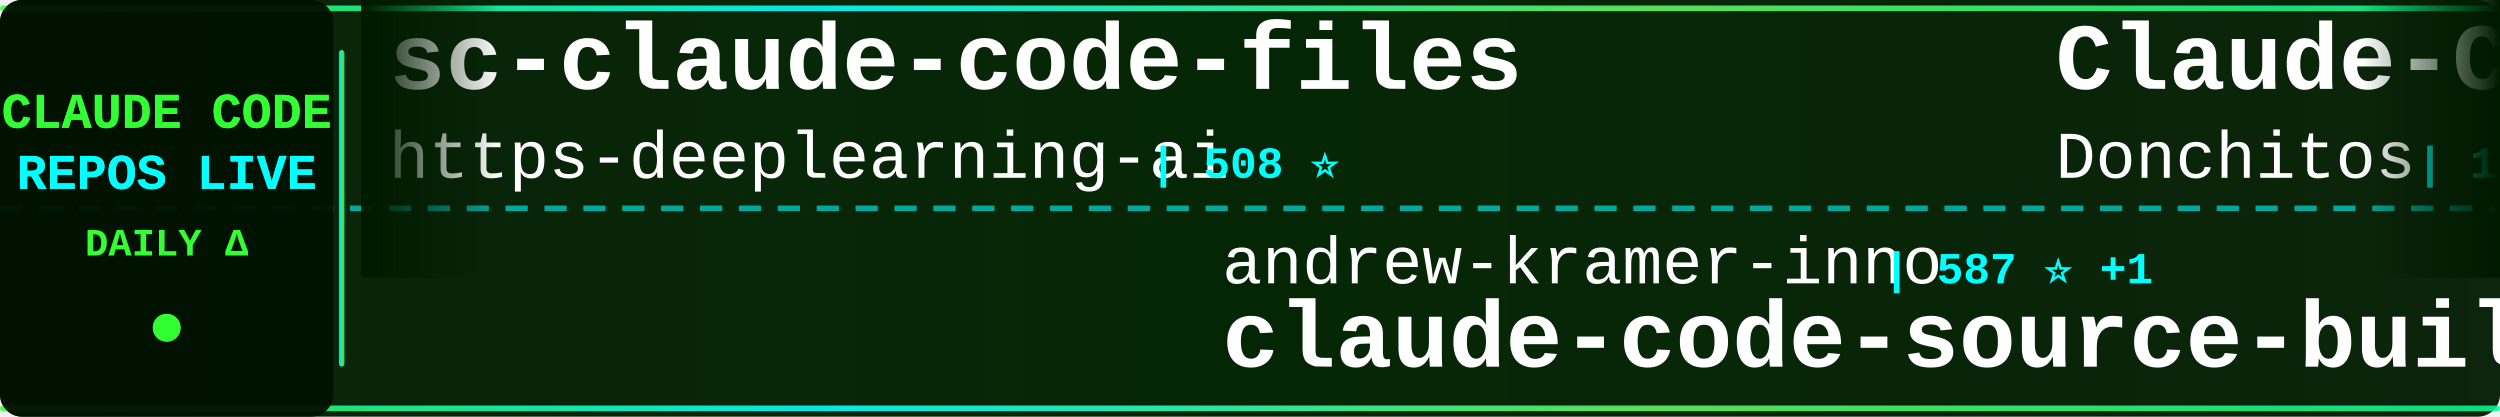
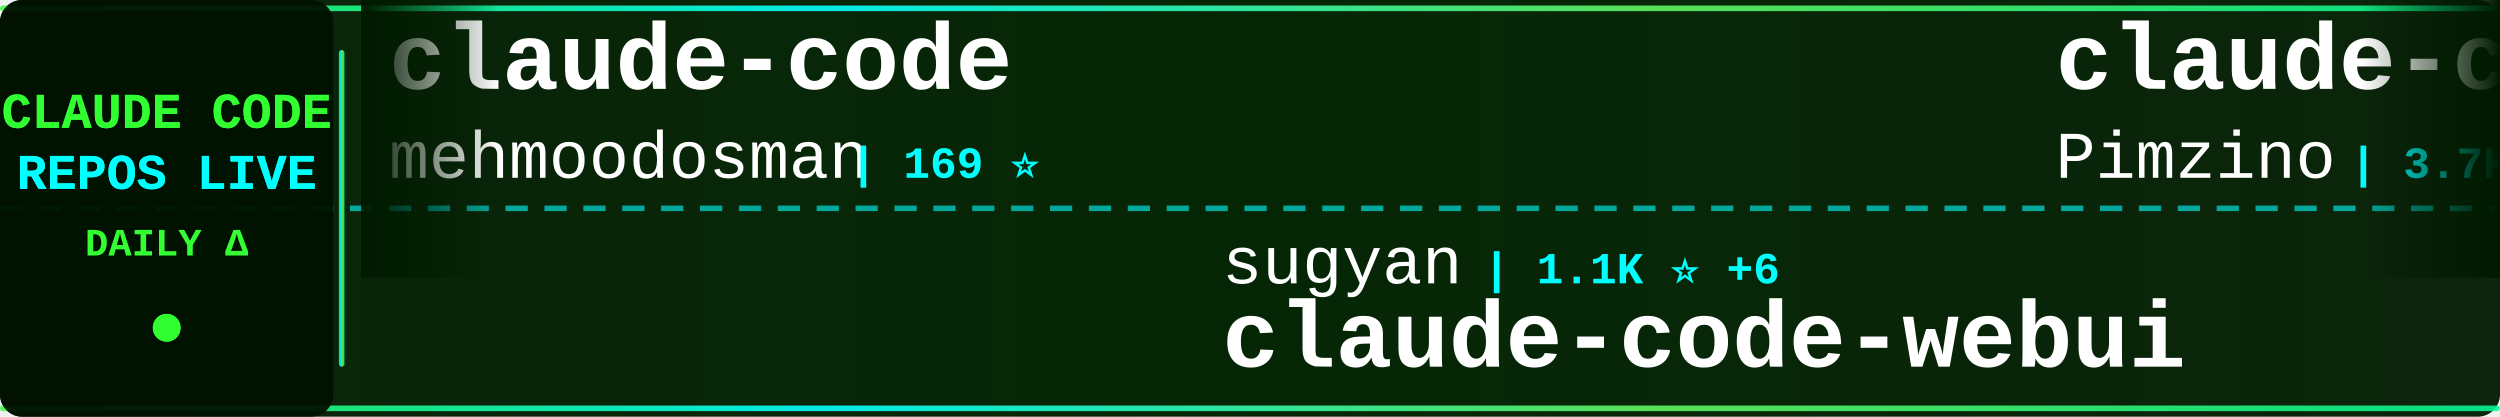
<svg xmlns="http://www.w3.org/2000/svg" width="900" height="150">
  <defs>
    <linearGradient id="tickerBg" x1="0%" y1="0%" x2="100%" y2="0%">
      <stop offset="0%" style="stop-color:#001a00;stop-opacity:0.95" />
      <stop offset="50%" style="stop-color:#002200;stop-opacity:0.98" />
      <stop offset="100%" style="stop-color:#001a00;stop-opacity:0.95" />
    </linearGradient>
    <linearGradient id="borderGrad" x1="0%" y1="0%" x2="100%" y2="0%">
      <stop offset="0%" style="stop-color:#33ff33;stop-opacity:0.85">
        <animate attributeName="stop-opacity" values="0.85;1;0.85" dur="2s" repeatCount="indefinite" />
      </stop>
      <stop offset="33%" style="stop-color:#00ffff;stop-opacity:0.9">
        <animate attributeName="stop-opacity" values="0.9;1;0.9" dur="2.2s" repeatCount="indefinite" />
      </stop>
      <stop offset="66%" style="stop-color:#66ff66;stop-opacity:0.85">
        <animate attributeName="stop-opacity" values="0.85;1;0.85" dur="1.8s" repeatCount="indefinite" />
      </stop>
      <stop offset="100%" style="stop-color:#00ff99;stop-opacity:0.85">
        <animate attributeName="stop-opacity" values="0.85;1;0.85" dur="2s" repeatCount="indefinite" />
      </stop>
    </linearGradient>
    <filter id="textGlow">
      <feGaussianBlur stdDeviation="0.1" result="coloredBlur" />
      <feMerge>
        <feMergeNode in="coloredBlur" />
        <feMergeNode in="SourceGraphic" />
      </feMerge>
    </filter>
    <filter id="metricGlow">
      <feGaussianBlur stdDeviation="0.2" result="coloredBlur" />
      <feMerge>
        <feMergeNode in="coloredBlur" />
        <feMergeNode in="SourceGraphic" />
      </feMerge>
    </filter>
    <linearGradient id="leftFade" x1="0%" y1="0%" x2="100%" y2="0%">
      <stop offset="0%" style="stop-color:#001a00;stop-opacity:1" />
      <stop offset="100%" style="stop-color:#001a00;stop-opacity:0" />
    </linearGradient>
    <linearGradient id="rightFade" x1="0%" y1="0%" x2="100%" y2="0%">
      <stop offset="0%" style="stop-color:#001a00;stop-opacity:0" />
      <stop offset="100%" style="stop-color:#001a00;stop-opacity:1" />
    </linearGradient>
  </defs>
  <rect width="900" height="150" fill="url(#tickerBg)" rx="8" />
  <rect x="0" y="2" width="900" height="2" fill="url(#borderGrad)" rx="1" />
  <rect x="0" y="146" width="900" height="2" fill="url(#borderGrad)" rx="1" />
  <line x1="0" y1="75" x2="900" y2="75" stroke="#00ffff" stroke-width="2" stroke-dasharray="8 6" opacity="0.6" />
  <rect x="0" y="0" width="120" height="150" fill="#001100" opacity="0.95" rx="8" />
  <text x="60" y="46" font-family="'Courier New', monospace" font-size="18" font-weight="bold" fill="#33ff33" text-anchor="middle" filter="url(#textGlow)">
    CLAUDE CODE
  </text>
  <text x="60" y="68" font-family="'Courier New', monospace" font-size="18" font-weight="bold" fill="#00ffff" text-anchor="middle" filter="url(#textGlow)">
    REPOS LIVE
  </text>
  <text x="60" y="92" font-family="'Courier New', monospace" font-size="14" font-weight="bold" fill="#33ff33" text-anchor="middle">
    DAILY Δ
  </text>
  <circle cx="60" cy="118" r="5" fill="#33ff33" filter="url(#metricGlow)">
    <animate attributeName="r" values="4;6;4" dur="1.5s" repeatCount="indefinite" />
    <animate attributeName="opacity" values="0.6;1;0.6" dur="1.5s" repeatCount="indefinite" />
  </circle>
  <rect x="122" y="18" width="2" height="114" fill="url(#borderGrad)" rx="1" />
  <clipPath id="tickerClip">
    <rect x="130" y="0" width="770" height="150" />
  </clipPath>
  <g clip-path="url(#tickerClip)">
    <g id="tickerItems">
      <animateTransform attributeName="transform" attributeType="XML" type="translate" from="0 0" to="-3000 0" dur="54s" repeatCount="indefinite" />
      <g transform="translate(0, 0)">
-         <text x="140" y="32" font-family="'Courier New', monospace" font-size="34" font-weight="bold" fill="#ffffff">sc-claude-code-files</text>
-         <text x="140" y="64" font-family="'Courier New', monospace" font-size="24" font-weight="normal" fill="#ffffff" opacity="1.0">https-deeplearning-ai</text>
-         <text x="414" y="64" font-family="'Courier New', monospace" font-size="16" font-weight="bold" fill="#00ffff"> | 508 ⭐</text>
+         <text x="140" y="32" font-family="'Courier New', monospace" font-size="34" font-weight="bold" fill="#ffffff">claude-code</text>
+         <text x="140" y="64" font-family="'Courier New', monospace" font-size="24" font-weight="normal" fill="#ffffff" opacity="1.0">mehmoodosman</text>
+         <text x="306" y="64" font-family="'Courier New', monospace" font-size="16" font-weight="bold" fill="#00ffff"> | 169 ⭐</text>
      </g>
      <g transform="translate(300, 0)">
-         <text x="140" y="102" font-family="'Courier New', monospace" font-size="24" font-weight="normal" fill="#ffffff" opacity="1.0">andrew-kramer-inno</text>
-         <text x="378" y="102" font-family="'Courier New', monospace" font-size="16" font-weight="bold" fill="#00ffff"> | 587 ⭐ +1</text>
-         <text x="140" y="132" font-family="'Courier New', monospace" font-size="34" font-weight="bold" fill="#ffffff">claude-code-source-build</text>
+         <text x="140" y="102" font-family="'Courier New', monospace" font-size="24" font-weight="normal" fill="#ffffff" opacity="1.0">sugyan</text>
+         <text x="234" y="102" font-family="'Courier New', monospace" font-size="16" font-weight="bold" fill="#00ffff"> | 1.1K ⭐ +6</text>
+         <text x="140" y="132" font-family="'Courier New', monospace" font-size="34" font-weight="bold" fill="#ffffff">claude-code-webui</text>
      </g>
      <g transform="translate(600, 0)">
-         <text x="140" y="32" font-family="'Courier New', monospace" font-size="34" font-weight="bold" fill="#ffffff">Claude-Code-Game-Studios</text>
-         <text x="140" y="64" font-family="'Courier New', monospace" font-size="24" font-weight="normal" fill="#ffffff" opacity="1.0">Donchitos</text>
-         <text x="270" y="64" font-family="'Courier New', monospace" font-size="16" font-weight="bold" fill="#00ffff"> | 17.8K ⭐ +120</text>
+         <text x="140" y="32" font-family="'Courier New', monospace" font-size="34" font-weight="bold" fill="#ffffff">claude-code-spec-workflo...</text>
+         <text x="140" y="64" font-family="'Courier New', monospace" font-size="24" font-weight="normal" fill="#ffffff" opacity="1.0">Pimzino</text>
+         <text x="246" y="64" font-family="'Courier New', monospace" font-size="16" font-weight="bold" fill="#00ffff"> | 3.7K ⭐</text>
      </g>
      <g transform="translate(900, 0)">
-         <text x="140" y="102" font-family="'Courier New', monospace" font-size="24" font-weight="normal" fill="#ffffff" opacity="1.0">Pimzino</text>
-         <text x="246" y="102" font-family="'Courier New', monospace" font-size="16" font-weight="bold" fill="#00ffff"> | 3.7K ⭐ +1</text>
-         <text x="140" y="132" font-family="'Courier New', monospace" font-size="34" font-weight="bold" fill="#ffffff">claude-code-spec-workflo...</text>
+         <text x="140" y="102" font-family="'Courier New', monospace" font-size="24" font-weight="normal" fill="#ffffff" opacity="1.0">affaan-m</text>
+         <text x="258" y="102" font-family="'Courier New', monospace" font-size="16" font-weight="bold" fill="#00ffff"> | 176.3K ⭐ +696</text>
+         <text x="140" y="132" font-family="'Courier New', monospace" font-size="34" font-weight="bold" fill="#ffffff">everything-claude-code</text>
      </g>
      <g transform="translate(1200, 0)">
-         <text x="140" y="32" font-family="'Courier New', monospace" font-size="34" font-weight="bold" fill="#ffffff">claude-code</text>
-         <text x="140" y="64" font-family="'Courier New', monospace" font-size="24" font-weight="normal" fill="#ffffff" opacity="1.0">Onewon</text>
-         <text x="234" y="64" font-family="'Courier New', monospace" font-size="16" font-weight="bold" fill="#00ffff"> | 179 ⭐</text>
+         <text x="140" y="32" font-family="'Courier New', monospace" font-size="34" font-weight="bold" fill="#ffffff">claude-coder</text>
+         <text x="140" y="64" font-family="'Courier New', monospace" font-size="24" font-weight="normal" fill="#ffffff" opacity="1.0">kodu-ai</text>
+         <text x="246" y="64" font-family="'Courier New', monospace" font-size="16" font-weight="bold" fill="#00ffff"> | 5.3K ⭐ +2</text>
      </g>
      <g transform="translate(1500, 0)">
-         <text x="140" y="102" font-family="'Courier New', monospace" font-size="24" font-weight="normal" fill="#ffffff" opacity="1.0">alex000kim</text>
-         <text x="282" y="102" font-family="'Courier New', monospace" font-size="16" font-weight="bold" fill="#00ffff"> | 225 ⭐</text>
-         <text x="140" y="132" font-family="'Courier New', monospace" font-size="34" font-weight="bold" fill="#ffffff">claude-code</text>
+         <text x="140" y="102" font-family="'Courier New', monospace" font-size="24" font-weight="normal" fill="#ffffff" opacity="1.0">VoltAgent</text>
+         <text x="270" y="102" font-family="'Courier New', monospace" font-size="16" font-weight="bold" fill="#00ffff"> | 19.4K ⭐ +72</text>
+         <text x="140" y="132" font-family="'Courier New', monospace" font-size="34" font-weight="bold" fill="#ffffff">awesome-claude-code-suba...</text>
      </g>
      <g transform="translate(1800, 0)">
-         <text x="140" y="32" font-family="'Courier New', monospace" font-size="34" font-weight="bold" fill="#ffffff">awesome-claude-code-tool...</text>
-         <text x="140" y="64" font-family="'Courier New', monospace" font-size="24" font-weight="normal" fill="#ffffff" opacity="1.0">rohitg00</text>
-         <text x="258" y="64" font-family="'Courier New', monospace" font-size="16" font-weight="bold" fill="#00ffff"> | 1.6K ⭐ +9</text>
+         <text x="140" y="32" font-family="'Courier New', monospace" font-size="34" font-weight="bold" fill="#ffffff">ralph</text>
+         <text x="140" y="64" font-family="'Courier New', monospace" font-size="24" font-weight="normal" fill="#ffffff" opacity="1.0">snarktank</text>
+         <text x="270" y="64" font-family="'Courier New', monospace" font-size="16" font-weight="bold" fill="#00ffff"> | 18.8K ⭐ +38</text>
      </g>
      <g transform="translate(2100, 0)">
-         <text x="140" y="102" font-family="'Courier New', monospace" font-size="24" font-weight="normal" fill="#ffffff" opacity="1.0">AICoderTudou</text>
-         <text x="306" y="102" font-family="'Courier New', monospace" font-size="16" font-weight="bold" fill="#00ffff"> | 497 ⭐</text>
-         <text x="140" y="132" font-family="'Courier New', monospace" font-size="34" font-weight="bold" fill="#ffffff">claude-code-tudou</text>
+         <text x="140" y="102" font-family="'Courier New', monospace" font-size="24" font-weight="normal" fill="#ffffff" opacity="1.0">frankbria</text>
+         <text x="270" y="102" font-family="'Courier New', monospace" font-size="16" font-weight="bold" fill="#00ffff"> | 9.1K ⭐ +15</text>
+         <text x="140" y="132" font-family="'Courier New', monospace" font-size="34" font-weight="bold" fill="#ffffff">ralph-claude-code</text>
      </g>
      <g transform="translate(2400, 0)">
-         <text x="140" y="32" font-family="'Courier New', monospace" font-size="34" font-weight="bold" fill="#ffffff">agents</text>
-         <text x="140" y="64" font-family="'Courier New', monospace" font-size="24" font-weight="normal" fill="#ffffff" opacity="1.0">wshobson</text>
-         <text x="258" y="64" font-family="'Courier New', monospace" font-size="16" font-weight="bold" fill="#00ffff"> | 35.0K ⭐ +74</text>
+         <text x="140" y="32" font-family="'Courier New', monospace" font-size="34" font-weight="bold" fill="#ffffff">claude-code</text>
+         <text x="140" y="64" font-family="'Courier New', monospace" font-size="24" font-weight="normal" fill="#ffffff" opacity="1.0">yasasbanukaofficial</text>
+         <text x="390" y="64" font-family="'Courier New', monospace" font-size="16" font-weight="bold" fill="#00ffff"> | 3.1K ⭐ +18</text>
      </g>
      <g transform="translate(2700, 0)">
-         <text x="140" y="102" font-family="'Courier New', monospace" font-size="24" font-weight="normal" fill="#ffffff" opacity="1.0">liuup</text>
-         <text x="222" y="102" font-family="'Courier New', monospace" font-size="16" font-weight="bold" fill="#00ffff"> | 2.3K ⭐ +24</text>
-         <text x="140" y="132" font-family="'Courier New', monospace" font-size="34" font-weight="bold" fill="#ffffff">claude-code-analysis</text>
+         <text x="140" y="102" font-family="'Courier New', monospace" font-size="24" font-weight="normal" fill="#ffffff" opacity="1.0">Maciek-roboblog</text>
+         <text x="342" y="102" font-family="'Courier New', monospace" font-size="16" font-weight="bold" fill="#00ffff"> | 8.0K ⭐ +6</text>
+         <text x="140" y="132" font-family="'Courier New', monospace" font-size="34" font-weight="bold" fill="#ffffff">Claude-Code-Usage-Monito...</text>
      </g>
      <g transform="translate(3000, 0)">
-         <text x="140" y="32" font-family="'Courier New', monospace" font-size="34" font-weight="bold" fill="#ffffff">sc-claude-code-files</text>
-         <text x="140" y="64" font-family="'Courier New', monospace" font-size="24" font-weight="normal" fill="#ffffff" opacity="1.0">https-deeplearning-ai</text>
-         <text x="414" y="64" font-family="'Courier New', monospace" font-size="16" font-weight="bold" fill="#00ffff"> | 508 ⭐</text>
+         <text x="140" y="32" font-family="'Courier New', monospace" font-size="34" font-weight="bold" fill="#ffffff">claude-code</text>
+         <text x="140" y="64" font-family="'Courier New', monospace" font-size="24" font-weight="normal" fill="#ffffff" opacity="1.0">mehmoodosman</text>
+         <text x="306" y="64" font-family="'Courier New', monospace" font-size="16" font-weight="bold" fill="#00ffff"> | 169 ⭐</text>
      </g>
      <g transform="translate(3300, 0)">
-         <text x="140" y="102" font-family="'Courier New', monospace" font-size="24" font-weight="normal" fill="#ffffff" opacity="1.0">andrew-kramer-inno</text>
-         <text x="378" y="102" font-family="'Courier New', monospace" font-size="16" font-weight="bold" fill="#00ffff"> | 587 ⭐ +1</text>
-         <text x="140" y="132" font-family="'Courier New', monospace" font-size="34" font-weight="bold" fill="#ffffff">claude-code-source-build</text>
+         <text x="140" y="102" font-family="'Courier New', monospace" font-size="24" font-weight="normal" fill="#ffffff" opacity="1.0">sugyan</text>
+         <text x="234" y="102" font-family="'Courier New', monospace" font-size="16" font-weight="bold" fill="#00ffff"> | 1.1K ⭐ +6</text>
+         <text x="140" y="132" font-family="'Courier New', monospace" font-size="34" font-weight="bold" fill="#ffffff">claude-code-webui</text>
      </g>
      <g transform="translate(3600, 0)">
-         <text x="140" y="32" font-family="'Courier New', monospace" font-size="34" font-weight="bold" fill="#ffffff">Claude-Code-Game-Studios</text>
-         <text x="140" y="64" font-family="'Courier New', monospace" font-size="24" font-weight="normal" fill="#ffffff" opacity="1.0">Donchitos</text>
-         <text x="270" y="64" font-family="'Courier New', monospace" font-size="16" font-weight="bold" fill="#00ffff"> | 17.8K ⭐ +120</text>
+         <text x="140" y="32" font-family="'Courier New', monospace" font-size="34" font-weight="bold" fill="#ffffff">claude-code-spec-workflo...</text>
+         <text x="140" y="64" font-family="'Courier New', monospace" font-size="24" font-weight="normal" fill="#ffffff" opacity="1.0">Pimzino</text>
+         <text x="246" y="64" font-family="'Courier New', monospace" font-size="16" font-weight="bold" fill="#00ffff"> | 3.7K ⭐</text>
      </g>
      <g transform="translate(3900, 0)">
-         <text x="140" y="102" font-family="'Courier New', monospace" font-size="24" font-weight="normal" fill="#ffffff" opacity="1.0">Pimzino</text>
-         <text x="246" y="102" font-family="'Courier New', monospace" font-size="16" font-weight="bold" fill="#00ffff"> | 3.7K ⭐ +1</text>
-         <text x="140" y="132" font-family="'Courier New', monospace" font-size="34" font-weight="bold" fill="#ffffff">claude-code-spec-workflo...</text>
+         <text x="140" y="102" font-family="'Courier New', monospace" font-size="24" font-weight="normal" fill="#ffffff" opacity="1.0">affaan-m</text>
+         <text x="258" y="102" font-family="'Courier New', monospace" font-size="16" font-weight="bold" fill="#00ffff"> | 176.3K ⭐ +696</text>
+         <text x="140" y="132" font-family="'Courier New', monospace" font-size="34" font-weight="bold" fill="#ffffff">everything-claude-code</text>
      </g>
    </g>
  </g>
  <rect x="130" y="0" width="50" height="100" fill="url(#leftFade)" />
  <rect x="850" y="0" width="50" height="100" fill="url(#rightFade)" />
</svg>
